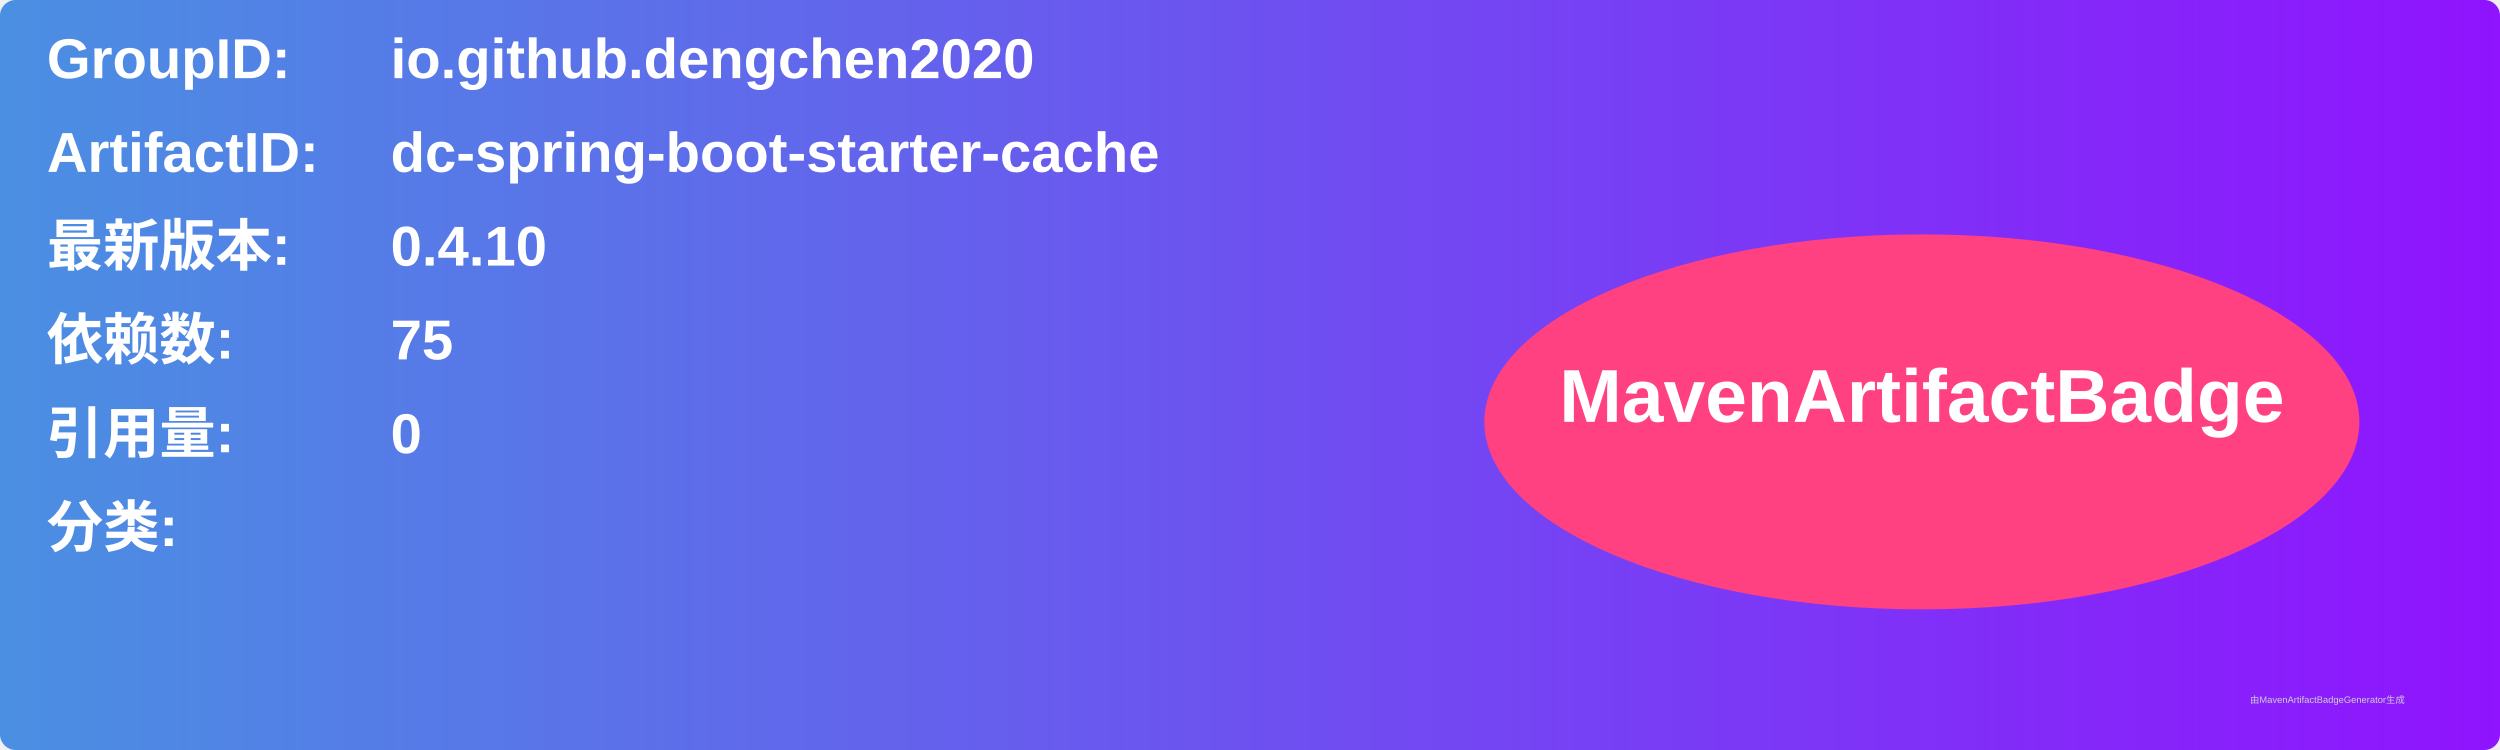
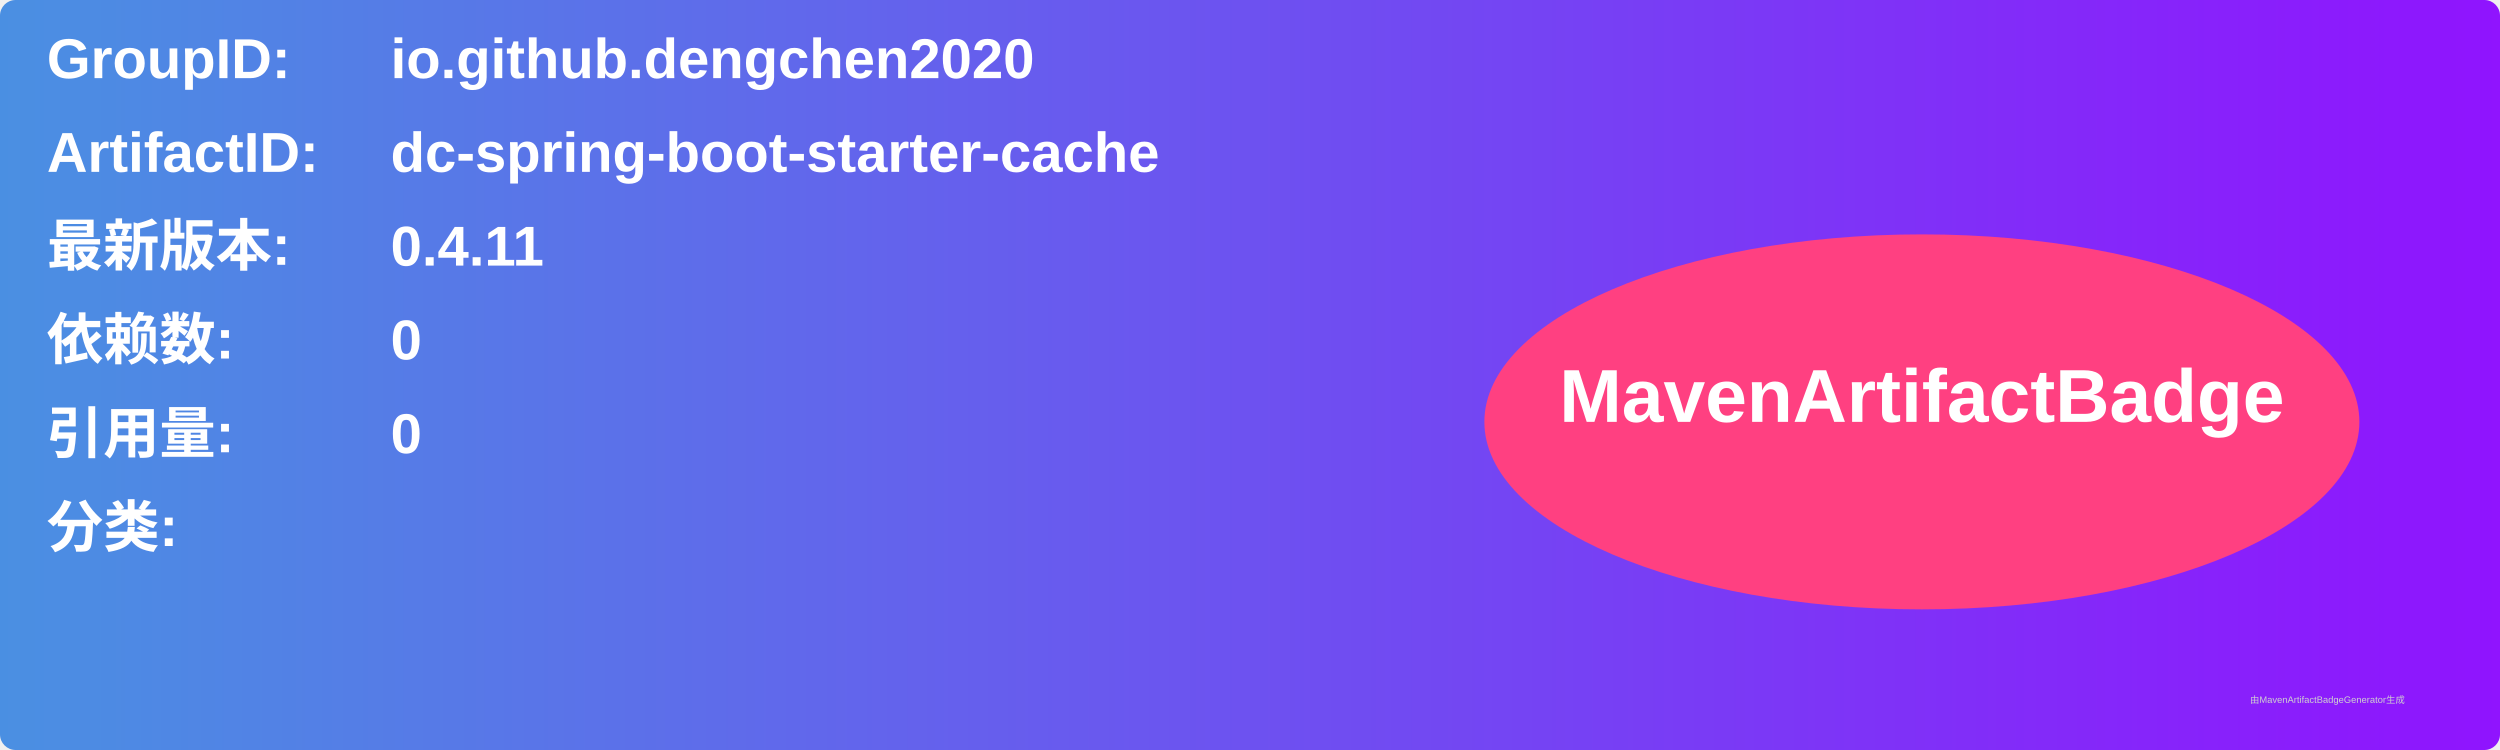
<svg xmlns="http://www.w3.org/2000/svg" width="800" height="240" viewBox="0 0 800 240">
  <linearGradient id="grad" x1="0%" y1="0%" x2="100%" y2="0%">
    <stop offset="0%" stop-color="#4a90e2" />
    <stop offset="100%" stop-color="#9013fe" />
  </linearGradient>
  <rect width="100%" height="100%" rx="5" ry="5" fill="url(#grad)" />
  <g transform="translate(15, 15)">
    <text x="0" y="10" font-family="Arial" font-size="18" fill="white" font-weight="bold" width="260">GroupID:</text>
    <text x="110" y="10" font-family="Arial" font-size="18" fill="white" font-weight="bold" width="460">io.github.dengchen2020</text>
    <text x="0" y="40" font-family="Arial" font-size="18" fill="white" font-weight="bold" width="260">ArtifactID:</text>
    <text x="110" y="40" font-family="Arial" font-size="18" fill="white" font-weight="bold" width="460">dc-spring-boot-starter-cache</text>
    <text x="0" y="70" font-family="Arial" font-size="18" fill="white" font-weight="bold">最新版本:</text>
    <text x="110" y="70" font-family="Arial" font-size="18" fill="white" font-weight="bold">
-       <tspan font-weight="bold">0.4.10</tspan>
+       <tspan font-weight="bold">0.4.11</tspan>
    </text>
    <text x="0" y="100" font-family="Arial" font-size="18" fill="white" font-weight="bold">依赖数: </text>
    <text x="110" y="100" font-family="Arial" font-size="18" fill="white">
-       <tspan font-weight="bold">75</tspan>
+       <tspan font-weight="bold">0</tspan>
    </text>
    <text x="0" y="130" font-family="Arial" font-size="18" fill="white" font-weight="bold">引用量: </text>
    <text x="110" y="130" font-family="Arial" font-size="18" fill="white">
      <tspan font-weight="bold">0</tspan>
    </text>
    <text x="0" y="160" font-family="Arial" font-size="18" fill="white" font-weight="bold">分类:</text>
    <text x="10" y="190" font-family="Arial" font-size="10" fill="white">
      <tspan font-weight="bold" />
    </text>
    <ellipse cx="600" cy="120" rx="140" ry="60" fill="#ff4081" />
    <text x="600" y="120" text-anchor="middle" font-family="Arial" font-size="24" fill="white" font-weight="bold">MavenArtifactBadge</text>
  </g>
  <text x="720" y="225" font-family="Arial" font-size="3" fill="#d0d0d0">由MavenArtifactBadgeGenerator生成</text>
</svg>
